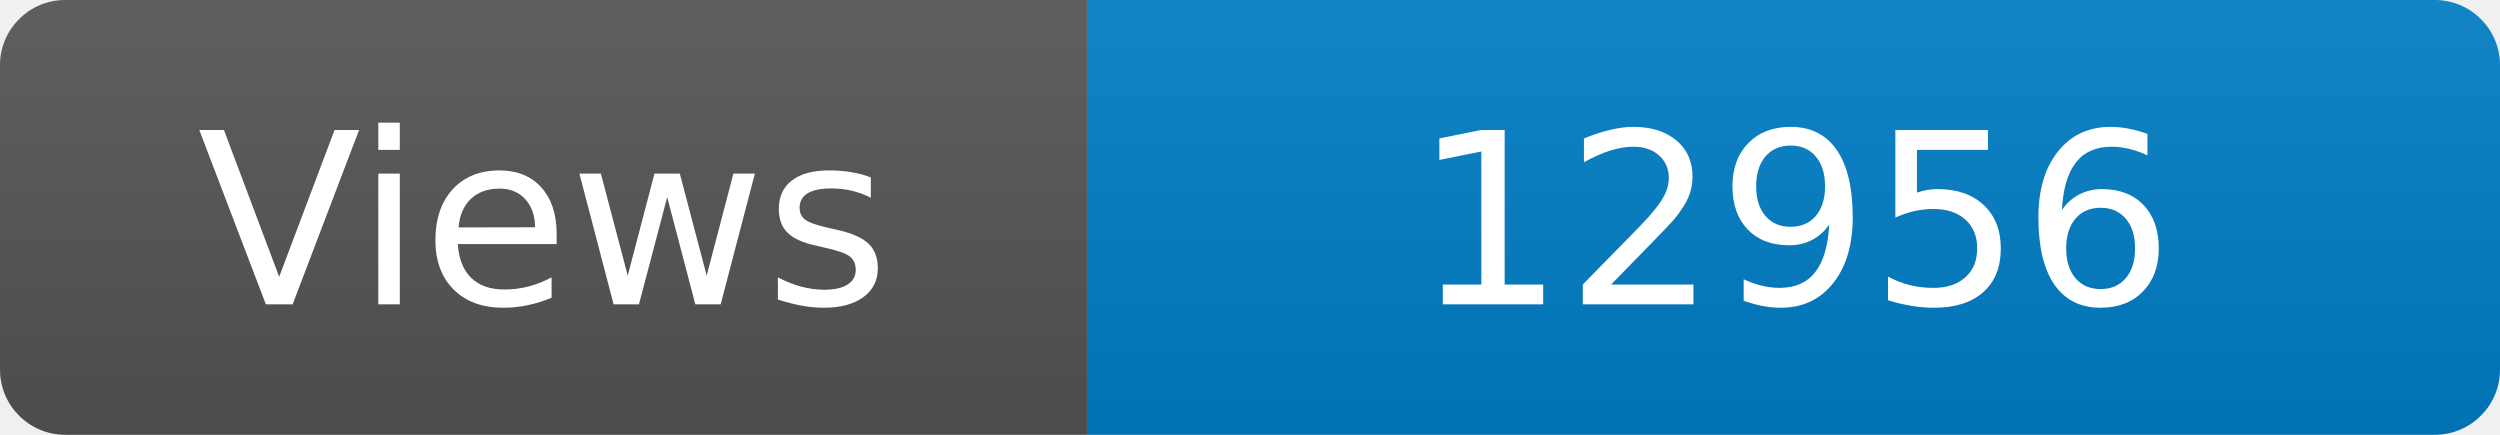
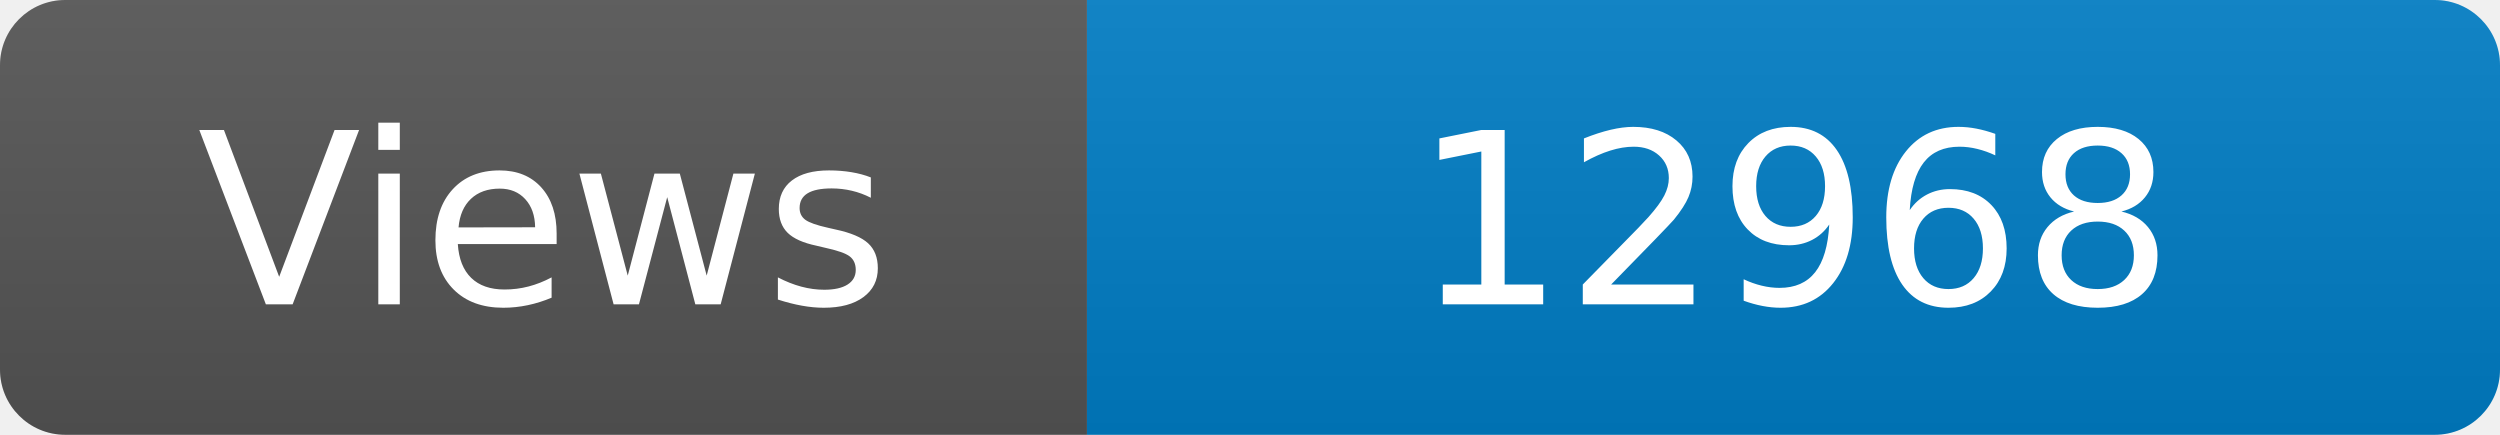
<svg xmlns="http://www.w3.org/2000/svg" width="115" height="20" role="img" aria-label="Maintained?: yes">
  <linearGradient id="s" x2="0" y2="100%">
    <stop offset="0" stop-color="#bbb" stop-opacity=".1" />
    <stop offset="1" stop-opacity=".1" />
  </linearGradient>
  <clipPath id="r">
    <rect width="115" height="20" rx="3" fill="#fff" />
  </clipPath>
  <g clip-path="url(#r)">
    <rect width="50" height="20" fill="#555" />
    <rect x="50" width="160" height="20" fill="#007ec6" />
    <rect width="115" height="20" fill="url(#s)" />
  </g>
  <g fill="#fff" text-anchor="middle" font-family="Verdana,Geneva,DejaVu Sans,sans-serif" font-size="110">
    <text x="250" y="140" transform="scale(.1)" fill="#fff">Views</text>
-     <text x="825" y="140" transform="scale(.1)" fill="#fff">12956</text>
+     <text x="825" y="140" transform="scale(.1)" fill="#fff">12968</text>
  </g>
</svg>
